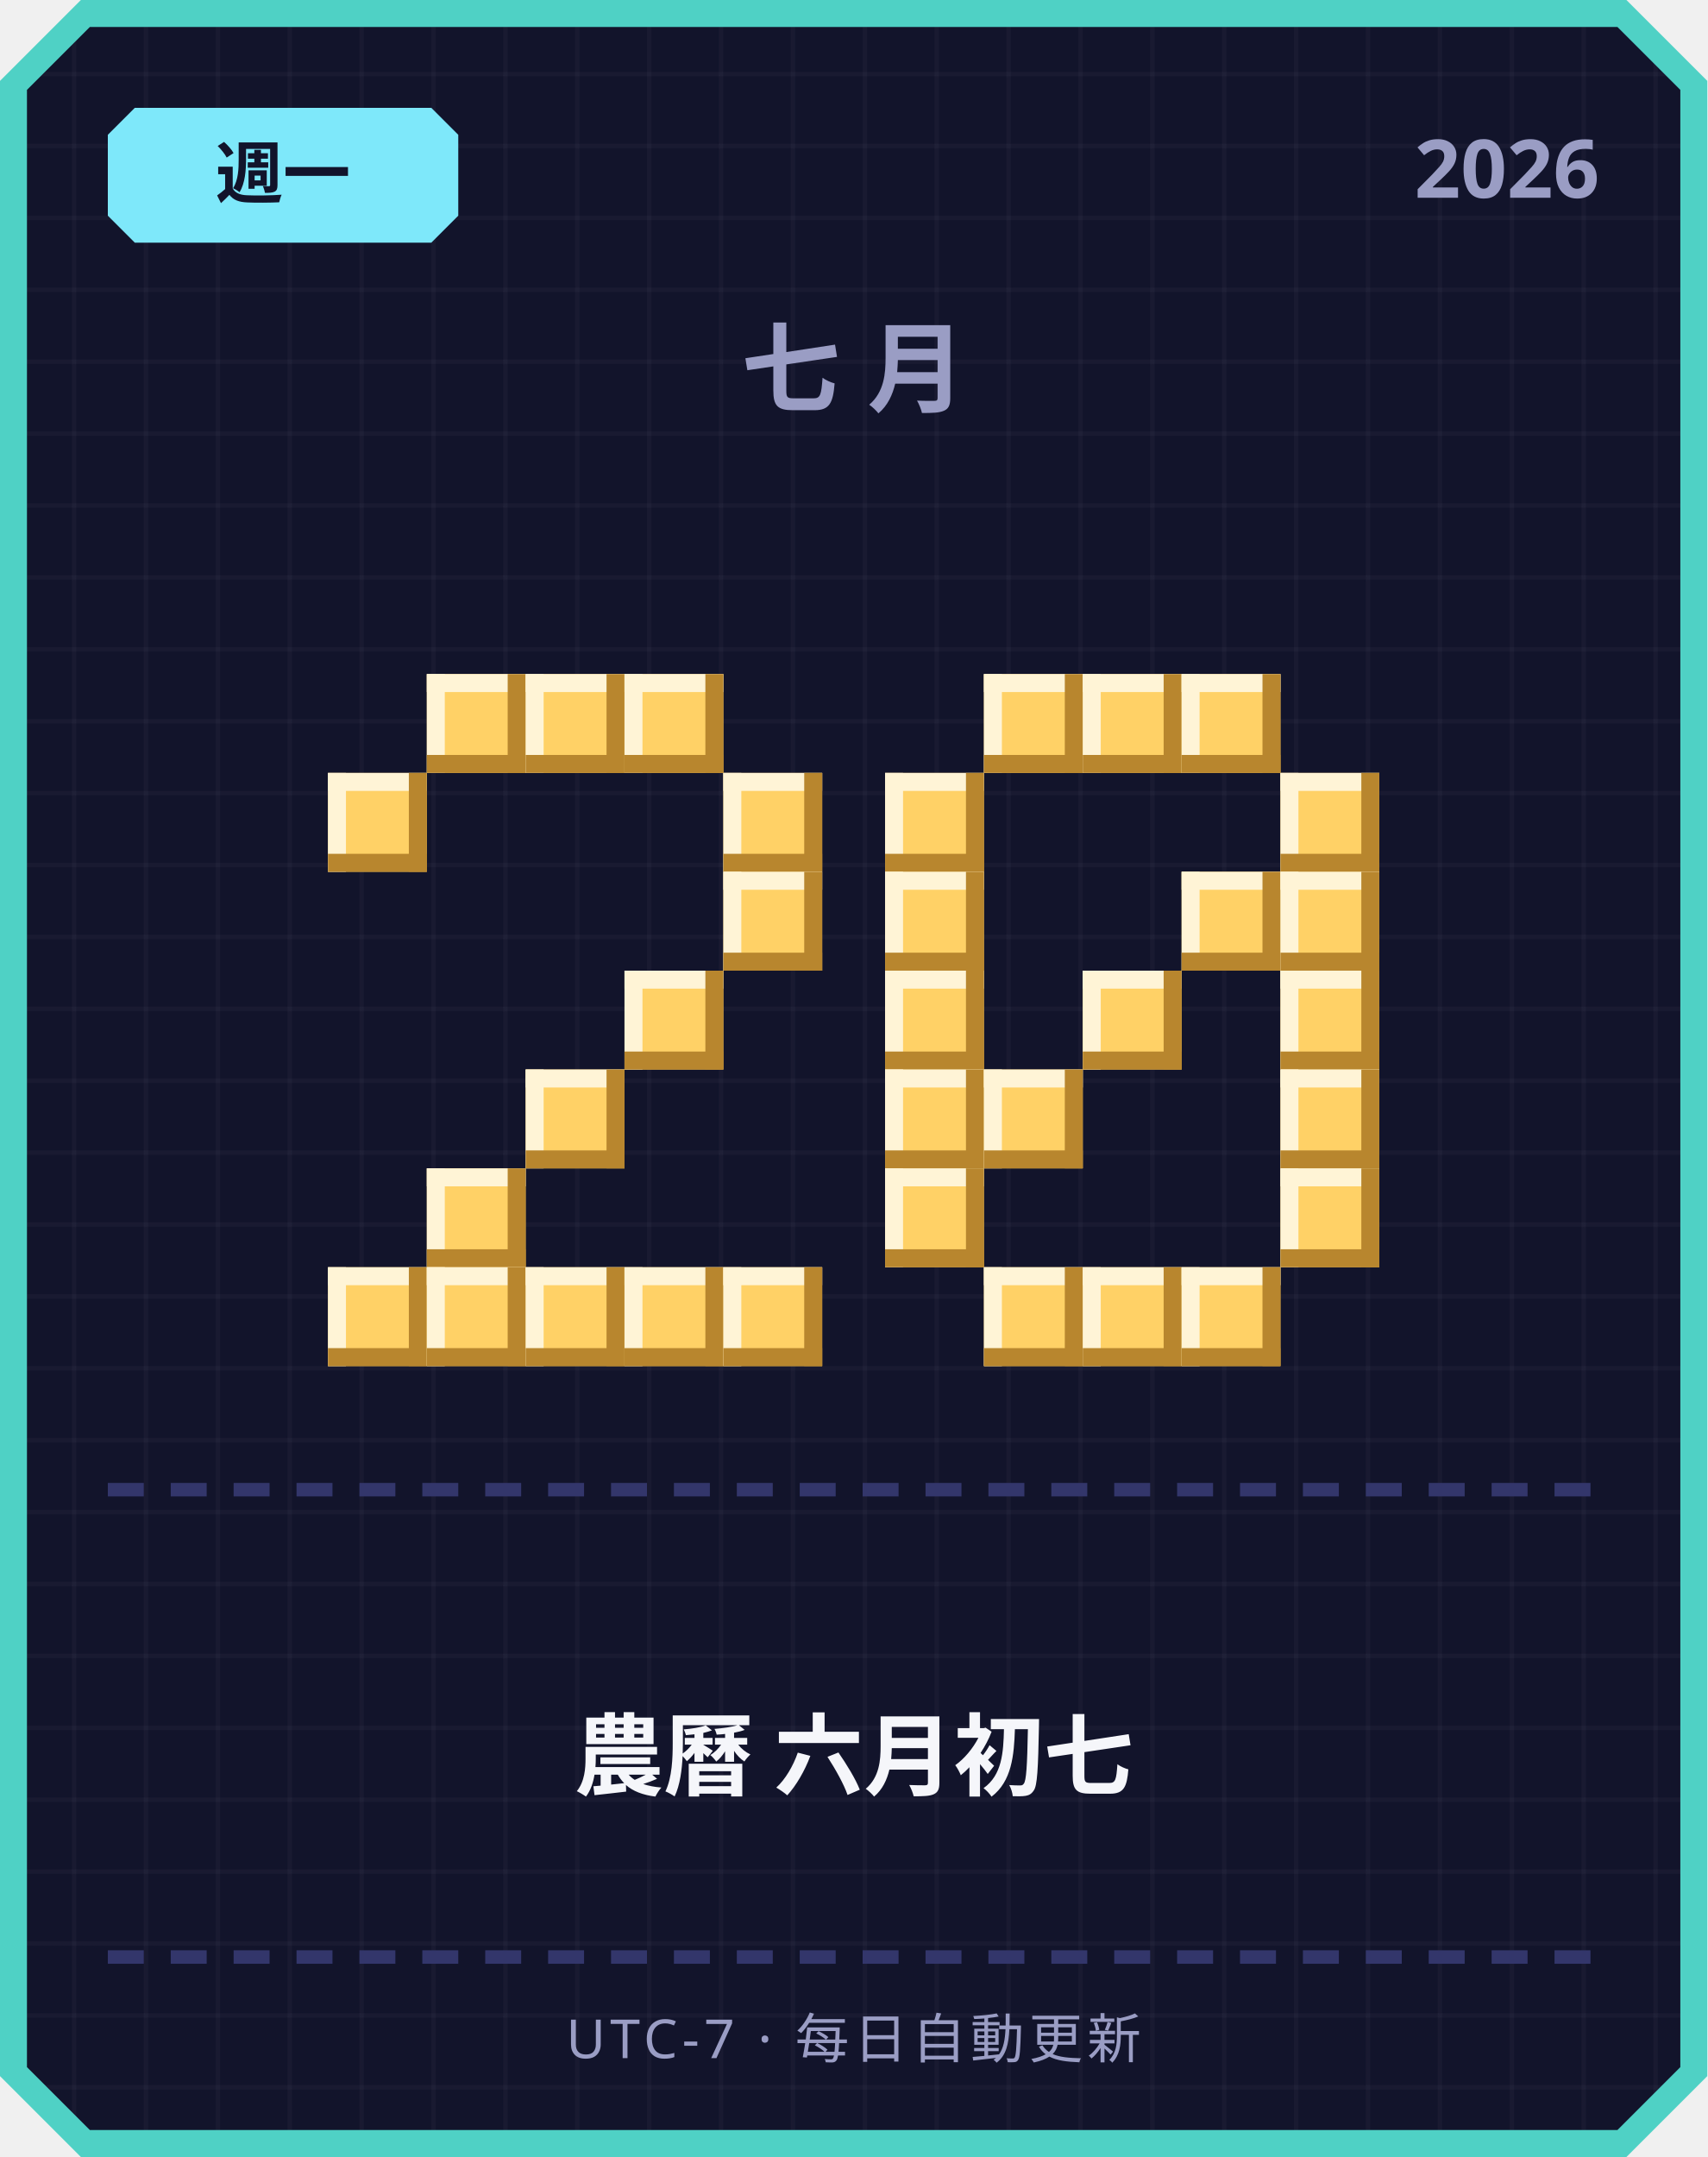
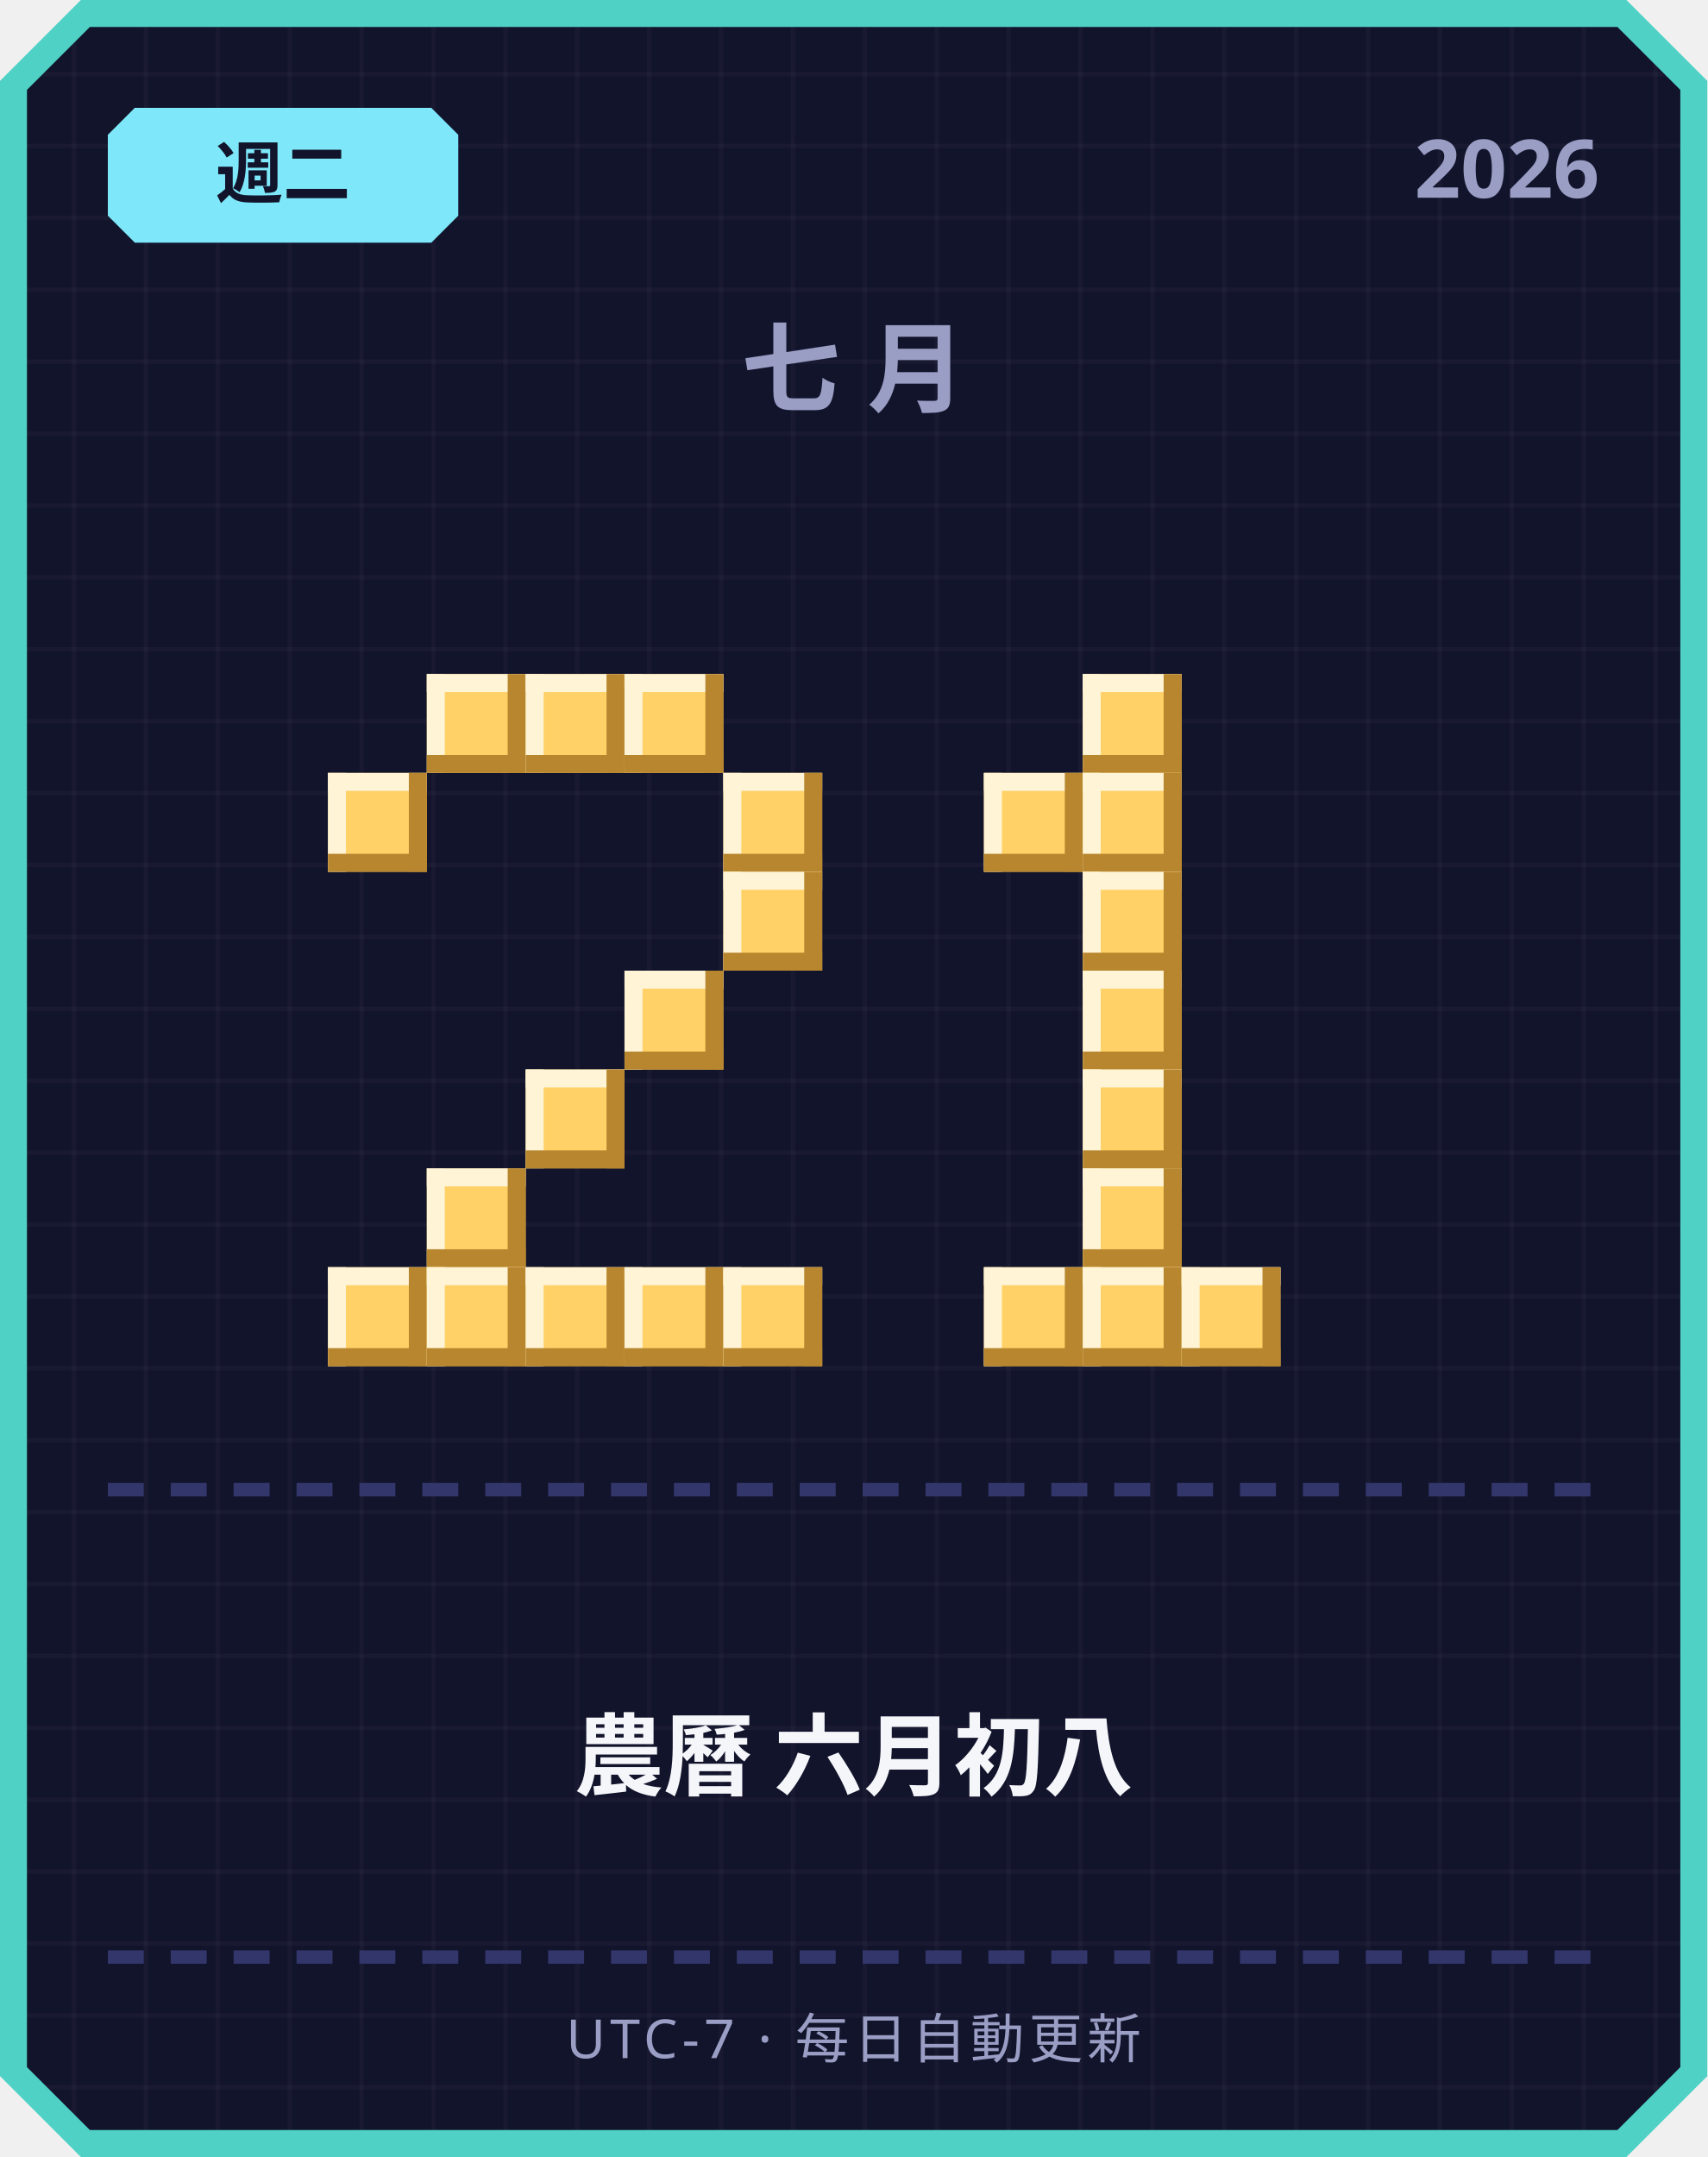
<svg xmlns="http://www.w3.org/2000/svg" width="380" height="480" viewBox="0 0 380 480">
  <defs>
    <pattern id="grid" width="16" height="16" patternUnits="userSpaceOnUse">
      <rect width="16" height="16" fill="#12142b" />
      <rect width="1" height="16" fill="#ffffff" opacity="0.03" />
      <rect width="16" height="1" fill="#ffffff" opacity="0.03" />
    </pattern>
  </defs>
  <path d="M 18,0 L 362,0 L 380,18 L 380,462 L 362,480 L 18,480 L 0,462 L 0,18 Z" fill="#4fd1c5" />
  <path d="M 20,6 L 360,6 L 374,20 L 374,460 L 360,474 L 20,474 L 6,460 L 6,20 Z" fill="url(#grid)" />
  <path d="M 30,24 L 96,24 L 102,30 L 102,48 L 96,54 L 30,54 L 24,48 L 24,30 Z" fill="#7ee8fa" />
-   <text x="63" y="44" text-anchor="middle" font-family="'Segoe UI', sans-serif" font-size="15" font-weight="700" fill="#12142b">週一</text>
+   <text x="63" y="44" text-anchor="middle" font-family="'Segoe UI', sans-serif" font-size="15" font-weight="700" fill="#12142b">週二</text>
  <text x="356" y="44" text-anchor="end" font-family="'Segoe UI', sans-serif" font-size="18" font-weight="700" fill="#9a9dc4">2026</text>
  <text x="190" y="90" text-anchor="middle" font-family="'Segoe UI', sans-serif" font-size="22" font-weight="700" letter-spacing="6" fill="#9a9dc4">七月</text>
  <rect x="95" y="150" width="22" height="22" fill="#ffd166" />
  <rect x="95" y="150" width="22" height="4" fill="#fff4d6" />
  <rect x="95" y="150" width="4" height="22" fill="#fff4d6" />
  <rect x="95" y="168" width="22" height="4" fill="#b8862e" />
  <rect x="113" y="150" width="4" height="22" fill="#b8862e" />
  <rect x="117" y="150" width="22" height="22" fill="#ffd166" />
  <rect x="117" y="150" width="22" height="4" fill="#fff4d6" />
  <rect x="117" y="150" width="4" height="22" fill="#fff4d6" />
  <rect x="117" y="168" width="22" height="4" fill="#b8862e" />
  <rect x="135" y="150" width="4" height="22" fill="#b8862e" />
  <rect x="139" y="150" width="22" height="22" fill="#ffd166" />
  <rect x="139" y="150" width="22" height="4" fill="#fff4d6" />
  <rect x="139" y="150" width="4" height="22" fill="#fff4d6" />
  <rect x="139" y="168" width="22" height="4" fill="#b8862e" />
  <rect x="157" y="150" width="4" height="22" fill="#b8862e" />
  <rect x="73" y="172" width="22" height="22" fill="#ffd166" />
  <rect x="73" y="172" width="22" height="4" fill="#fff4d6" />
  <rect x="73" y="172" width="4" height="22" fill="#fff4d6" />
  <rect x="73" y="190" width="22" height="4" fill="#b8862e" />
  <rect x="91" y="172" width="4" height="22" fill="#b8862e" />
  <rect x="161" y="172" width="22" height="22" fill="#ffd166" />
  <rect x="161" y="172" width="22" height="4" fill="#fff4d6" />
  <rect x="161" y="172" width="4" height="22" fill="#fff4d6" />
  <rect x="161" y="190" width="22" height="4" fill="#b8862e" />
  <rect x="179" y="172" width="4" height="22" fill="#b8862e" />
  <rect x="161" y="194" width="22" height="22" fill="#ffd166" />
  <rect x="161" y="194" width="22" height="4" fill="#fff4d6" />
  <rect x="161" y="194" width="4" height="22" fill="#fff4d6" />
  <rect x="161" y="212" width="22" height="4" fill="#b8862e" />
  <rect x="179" y="194" width="4" height="22" fill="#b8862e" />
  <rect x="139" y="216" width="22" height="22" fill="#ffd166" />
  <rect x="139" y="216" width="22" height="4" fill="#fff4d6" />
  <rect x="139" y="216" width="4" height="22" fill="#fff4d6" />
  <rect x="139" y="234" width="22" height="4" fill="#b8862e" />
  <rect x="157" y="216" width="4" height="22" fill="#b8862e" />
  <rect x="117" y="238" width="22" height="22" fill="#ffd166" />
  <rect x="117" y="238" width="22" height="4" fill="#fff4d6" />
  <rect x="117" y="238" width="4" height="22" fill="#fff4d6" />
  <rect x="117" y="256" width="22" height="4" fill="#b8862e" />
  <rect x="135" y="238" width="4" height="22" fill="#b8862e" />
  <rect x="95" y="260" width="22" height="22" fill="#ffd166" />
  <rect x="95" y="260" width="22" height="4" fill="#fff4d6" />
  <rect x="95" y="260" width="4" height="22" fill="#fff4d6" />
  <rect x="95" y="278" width="22" height="4" fill="#b8862e" />
  <rect x="113" y="260" width="4" height="22" fill="#b8862e" />
  <rect x="73" y="282" width="22" height="22" fill="#ffd166" />
  <rect x="73" y="282" width="22" height="4" fill="#fff4d6" />
  <rect x="73" y="282" width="4" height="22" fill="#fff4d6" />
  <rect x="73" y="300" width="22" height="4" fill="#b8862e" />
  <rect x="91" y="282" width="4" height="22" fill="#b8862e" />
  <rect x="95" y="282" width="22" height="22" fill="#ffd166" />
  <rect x="95" y="282" width="22" height="4" fill="#fff4d6" />
  <rect x="95" y="282" width="4" height="22" fill="#fff4d6" />
  <rect x="95" y="300" width="22" height="4" fill="#b8862e" />
  <rect x="113" y="282" width="4" height="22" fill="#b8862e" />
  <rect x="117" y="282" width="22" height="22" fill="#ffd166" />
  <rect x="117" y="282" width="22" height="4" fill="#fff4d6" />
  <rect x="117" y="282" width="4" height="22" fill="#fff4d6" />
  <rect x="117" y="300" width="22" height="4" fill="#b8862e" />
  <rect x="135" y="282" width="4" height="22" fill="#b8862e" />
  <rect x="139" y="282" width="22" height="22" fill="#ffd166" />
  <rect x="139" y="282" width="22" height="4" fill="#fff4d6" />
  <rect x="139" y="282" width="4" height="22" fill="#fff4d6" />
  <rect x="139" y="300" width="22" height="4" fill="#b8862e" />
  <rect x="157" y="282" width="4" height="22" fill="#b8862e" />
  <rect x="161" y="282" width="22" height="22" fill="#ffd166" />
  <rect x="161" y="282" width="22" height="4" fill="#fff4d6" />
  <rect x="161" y="282" width="4" height="22" fill="#fff4d6" />
  <rect x="161" y="300" width="22" height="4" fill="#b8862e" />
  <rect x="179" y="282" width="4" height="22" fill="#b8862e" />
-   <rect x="219" y="150" width="22" height="22" fill="#ffd166" />
-   <rect x="219" y="150" width="22" height="4" fill="#fff4d6" />
-   <rect x="219" y="150" width="4" height="22" fill="#fff4d6" />
-   <rect x="219" y="168" width="22" height="4" fill="#b8862e" />
-   <rect x="237" y="150" width="4" height="22" fill="#b8862e" />
  <rect x="241" y="150" width="22" height="22" fill="#ffd166" />
  <rect x="241" y="150" width="22" height="4" fill="#fff4d6" />
  <rect x="241" y="150" width="4" height="22" fill="#fff4d6" />
  <rect x="241" y="168" width="22" height="4" fill="#b8862e" />
  <rect x="259" y="150" width="4" height="22" fill="#b8862e" />
-   <rect x="263" y="150" width="22" height="22" fill="#ffd166" />
-   <rect x="263" y="150" width="22" height="4" fill="#fff4d6" />
-   <rect x="263" y="150" width="4" height="22" fill="#fff4d6" />
-   <rect x="263" y="168" width="22" height="4" fill="#b8862e" />
-   <rect x="281" y="150" width="4" height="22" fill="#b8862e" />
-   <rect x="197" y="172" width="22" height="22" fill="#ffd166" />
-   <rect x="197" y="172" width="22" height="4" fill="#fff4d6" />
-   <rect x="197" y="172" width="4" height="22" fill="#fff4d6" />
-   <rect x="197" y="190" width="22" height="4" fill="#b8862e" />
-   <rect x="215" y="172" width="4" height="22" fill="#b8862e" />
-   <rect x="285" y="172" width="22" height="22" fill="#ffd166" />
-   <rect x="285" y="172" width="22" height="4" fill="#fff4d6" />
-   <rect x="285" y="172" width="4" height="22" fill="#fff4d6" />
-   <rect x="285" y="190" width="22" height="4" fill="#b8862e" />
-   <rect x="303" y="172" width="4" height="22" fill="#b8862e" />
-   <rect x="197" y="194" width="22" height="22" fill="#ffd166" />
-   <rect x="197" y="194" width="22" height="4" fill="#fff4d6" />
-   <rect x="197" y="194" width="4" height="22" fill="#fff4d6" />
-   <rect x="197" y="212" width="22" height="4" fill="#b8862e" />
-   <rect x="215" y="194" width="4" height="22" fill="#b8862e" />
-   <rect x="263" y="194" width="22" height="22" fill="#ffd166" />
-   <rect x="263" y="194" width="22" height="4" fill="#fff4d6" />
-   <rect x="263" y="194" width="4" height="22" fill="#fff4d6" />
-   <rect x="263" y="212" width="22" height="4" fill="#b8862e" />
-   <rect x="281" y="194" width="4" height="22" fill="#b8862e" />
-   <rect x="285" y="194" width="22" height="22" fill="#ffd166" />
-   <rect x="285" y="194" width="22" height="4" fill="#fff4d6" />
-   <rect x="285" y="194" width="4" height="22" fill="#fff4d6" />
-   <rect x="285" y="212" width="22" height="4" fill="#b8862e" />
-   <rect x="303" y="194" width="4" height="22" fill="#b8862e" />
-   <rect x="197" y="216" width="22" height="22" fill="#ffd166" />
-   <rect x="197" y="216" width="22" height="4" fill="#fff4d6" />
-   <rect x="197" y="216" width="4" height="22" fill="#fff4d6" />
-   <rect x="197" y="234" width="22" height="4" fill="#b8862e" />
-   <rect x="215" y="216" width="4" height="22" fill="#b8862e" />
+   <rect x="219" y="172" width="22" height="22" fill="#ffd166" />
+   <rect x="219" y="172" width="22" height="4" fill="#fff4d6" />
+   <rect x="219" y="172" width="4" height="22" fill="#fff4d6" />
+   <rect x="219" y="190" width="22" height="4" fill="#b8862e" />
+   <rect x="237" y="172" width="4" height="22" fill="#b8862e" />
+   <rect x="241" y="172" width="22" height="22" fill="#ffd166" />
+   <rect x="241" y="172" width="22" height="4" fill="#fff4d6" />
+   <rect x="241" y="172" width="4" height="22" fill="#fff4d6" />
+   <rect x="241" y="190" width="22" height="4" fill="#b8862e" />
+   <rect x="259" y="172" width="4" height="22" fill="#b8862e" />
+   <rect x="241" y="194" width="22" height="22" fill="#ffd166" />
+   <rect x="241" y="194" width="22" height="4" fill="#fff4d6" />
+   <rect x="241" y="194" width="4" height="22" fill="#fff4d6" />
+   <rect x="241" y="212" width="22" height="4" fill="#b8862e" />
+   <rect x="259" y="194" width="4" height="22" fill="#b8862e" />
  <rect x="241" y="216" width="22" height="22" fill="#ffd166" />
  <rect x="241" y="216" width="22" height="4" fill="#fff4d6" />
  <rect x="241" y="216" width="4" height="22" fill="#fff4d6" />
  <rect x="241" y="234" width="22" height="4" fill="#b8862e" />
  <rect x="259" y="216" width="4" height="22" fill="#b8862e" />
-   <rect x="285" y="216" width="22" height="22" fill="#ffd166" />
-   <rect x="285" y="216" width="22" height="4" fill="#fff4d6" />
-   <rect x="285" y="216" width="4" height="22" fill="#fff4d6" />
-   <rect x="285" y="234" width="22" height="4" fill="#b8862e" />
-   <rect x="303" y="216" width="4" height="22" fill="#b8862e" />
-   <rect x="197" y="238" width="22" height="22" fill="#ffd166" />
-   <rect x="197" y="238" width="22" height="4" fill="#fff4d6" />
-   <rect x="197" y="238" width="4" height="22" fill="#fff4d6" />
-   <rect x="197" y="256" width="22" height="4" fill="#b8862e" />
-   <rect x="215" y="238" width="4" height="22" fill="#b8862e" />
-   <rect x="219" y="238" width="22" height="22" fill="#ffd166" />
-   <rect x="219" y="238" width="22" height="4" fill="#fff4d6" />
-   <rect x="219" y="238" width="4" height="22" fill="#fff4d6" />
-   <rect x="219" y="256" width="22" height="4" fill="#b8862e" />
-   <rect x="237" y="238" width="4" height="22" fill="#b8862e" />
-   <rect x="285" y="238" width="22" height="22" fill="#ffd166" />
-   <rect x="285" y="238" width="22" height="4" fill="#fff4d6" />
-   <rect x="285" y="238" width="4" height="22" fill="#fff4d6" />
-   <rect x="285" y="256" width="22" height="4" fill="#b8862e" />
-   <rect x="303" y="238" width="4" height="22" fill="#b8862e" />
-   <rect x="197" y="260" width="22" height="22" fill="#ffd166" />
-   <rect x="197" y="260" width="22" height="4" fill="#fff4d6" />
-   <rect x="197" y="260" width="4" height="22" fill="#fff4d6" />
-   <rect x="197" y="278" width="22" height="4" fill="#b8862e" />
-   <rect x="215" y="260" width="4" height="22" fill="#b8862e" />
-   <rect x="285" y="260" width="22" height="22" fill="#ffd166" />
-   <rect x="285" y="260" width="22" height="4" fill="#fff4d6" />
-   <rect x="285" y="260" width="4" height="22" fill="#fff4d6" />
-   <rect x="285" y="278" width="22" height="4" fill="#b8862e" />
-   <rect x="303" y="260" width="4" height="22" fill="#b8862e" />
+   <rect x="241" y="238" width="22" height="22" fill="#ffd166" />
+   <rect x="241" y="238" width="22" height="4" fill="#fff4d6" />
+   <rect x="241" y="238" width="4" height="22" fill="#fff4d6" />
+   <rect x="241" y="256" width="22" height="4" fill="#b8862e" />
+   <rect x="259" y="238" width="4" height="22" fill="#b8862e" />
+   <rect x="241" y="260" width="22" height="22" fill="#ffd166" />
+   <rect x="241" y="260" width="22" height="4" fill="#fff4d6" />
+   <rect x="241" y="260" width="4" height="22" fill="#fff4d6" />
+   <rect x="241" y="278" width="22" height="4" fill="#b8862e" />
+   <rect x="259" y="260" width="4" height="22" fill="#b8862e" />
  <rect x="219" y="282" width="22" height="22" fill="#ffd166" />
  <rect x="219" y="282" width="22" height="4" fill="#fff4d6" />
  <rect x="219" y="282" width="4" height="22" fill="#fff4d6" />
  <rect x="219" y="300" width="22" height="4" fill="#b8862e" />
  <rect x="237" y="282" width="4" height="22" fill="#b8862e" />
  <rect x="241" y="282" width="22" height="22" fill="#ffd166" />
  <rect x="241" y="282" width="22" height="4" fill="#fff4d6" />
  <rect x="241" y="282" width="4" height="22" fill="#fff4d6" />
  <rect x="241" y="300" width="22" height="4" fill="#b8862e" />
  <rect x="259" y="282" width="4" height="22" fill="#b8862e" />
  <rect x="263" y="282" width="22" height="22" fill="#ffd166" />
  <rect x="263" y="282" width="22" height="4" fill="#fff4d6" />
  <rect x="263" y="282" width="4" height="22" fill="#fff4d6" />
  <rect x="263" y="300" width="22" height="4" fill="#b8862e" />
  <rect x="281" y="282" width="4" height="22" fill="#b8862e" />
  <rect x="24" y="330" width="8" height="3" fill="#33366b" />
  <rect x="38" y="330" width="8" height="3" fill="#33366b" />
  <rect x="52" y="330" width="8" height="3" fill="#33366b" />
  <rect x="66" y="330" width="8" height="3" fill="#33366b" />
  <rect x="80" y="330" width="8" height="3" fill="#33366b" />
  <rect x="94" y="330" width="8" height="3" fill="#33366b" />
  <rect x="108" y="330" width="8" height="3" fill="#33366b" />
  <rect x="122" y="330" width="8" height="3" fill="#33366b" />
  <rect x="136" y="330" width="8" height="3" fill="#33366b" />
  <rect x="150" y="330" width="8" height="3" fill="#33366b" />
  <rect x="164" y="330" width="8" height="3" fill="#33366b" />
  <rect x="178" y="330" width="8" height="3" fill="#33366b" />
  <rect x="192" y="330" width="8" height="3" fill="#33366b" />
  <rect x="206" y="330" width="8" height="3" fill="#33366b" />
  <rect x="220" y="330" width="8" height="3" fill="#33366b" />
  <rect x="234" y="330" width="8" height="3" fill="#33366b" />
  <rect x="248" y="330" width="8" height="3" fill="#33366b" />
  <rect x="262" y="330" width="8" height="3" fill="#33366b" />
  <rect x="276" y="330" width="8" height="3" fill="#33366b" />
  <rect x="290" y="330" width="8" height="3" fill="#33366b" />
  <rect x="304" y="330" width="8" height="3" fill="#33366b" />
  <rect x="318" y="330" width="8" height="3" fill="#33366b" />
  <rect x="332" y="330" width="8" height="3" fill="#33366b" />
  <rect x="346" y="330" width="8" height="3" fill="#33366b" />
-   <text x="190" y="398" text-anchor="middle" font-family="'Segoe UI', 'Microsoft JhengHei', sans-serif" font-size="20" font-weight="700" fill="#f5f6fa">農曆 六月初七</text>
+   <text x="190" y="398" text-anchor="middle" font-family="'Segoe UI', 'Microsoft JhengHei', sans-serif" font-size="20" font-weight="700" fill="#f5f6fa">農曆 六月初八</text>
  <rect x="24" y="434" width="8" height="3" fill="#33366b" />
  <rect x="38" y="434" width="8" height="3" fill="#33366b" />
  <rect x="52" y="434" width="8" height="3" fill="#33366b" />
  <rect x="66" y="434" width="8" height="3" fill="#33366b" />
  <rect x="80" y="434" width="8" height="3" fill="#33366b" />
  <rect x="94" y="434" width="8" height="3" fill="#33366b" />
  <rect x="108" y="434" width="8" height="3" fill="#33366b" />
  <rect x="122" y="434" width="8" height="3" fill="#33366b" />
  <rect x="136" y="434" width="8" height="3" fill="#33366b" />
  <rect x="150" y="434" width="8" height="3" fill="#33366b" />
  <rect x="164" y="434" width="8" height="3" fill="#33366b" />
  <rect x="178" y="434" width="8" height="3" fill="#33366b" />
  <rect x="192" y="434" width="8" height="3" fill="#33366b" />
  <rect x="206" y="434" width="8" height="3" fill="#33366b" />
  <rect x="220" y="434" width="8" height="3" fill="#33366b" />
  <rect x="234" y="434" width="8" height="3" fill="#33366b" />
  <rect x="248" y="434" width="8" height="3" fill="#33366b" />
  <rect x="262" y="434" width="8" height="3" fill="#33366b" />
  <rect x="276" y="434" width="8" height="3" fill="#33366b" />
  <rect x="290" y="434" width="8" height="3" fill="#33366b" />
  <rect x="304" y="434" width="8" height="3" fill="#33366b" />
  <rect x="318" y="434" width="8" height="3" fill="#33366b" />
  <rect x="332" y="434" width="8" height="3" fill="#33366b" />
  <rect x="346" y="434" width="8" height="3" fill="#33366b" />
  <text x="190" y="458" text-anchor="middle" font-family="'Segoe UI', sans-serif" font-size="12" letter-spacing="1" fill="#9a9dc4">UTC-7 · 每日自動更新</text>
</svg>
